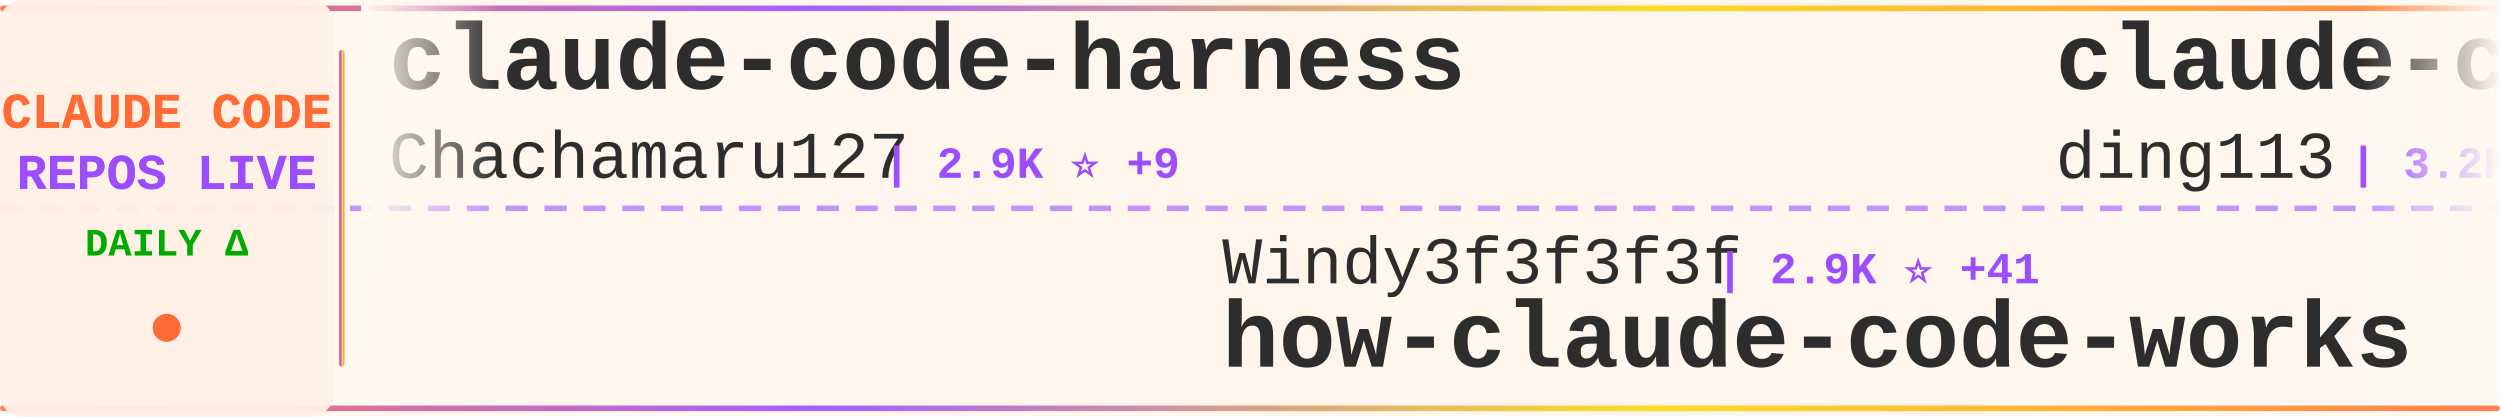
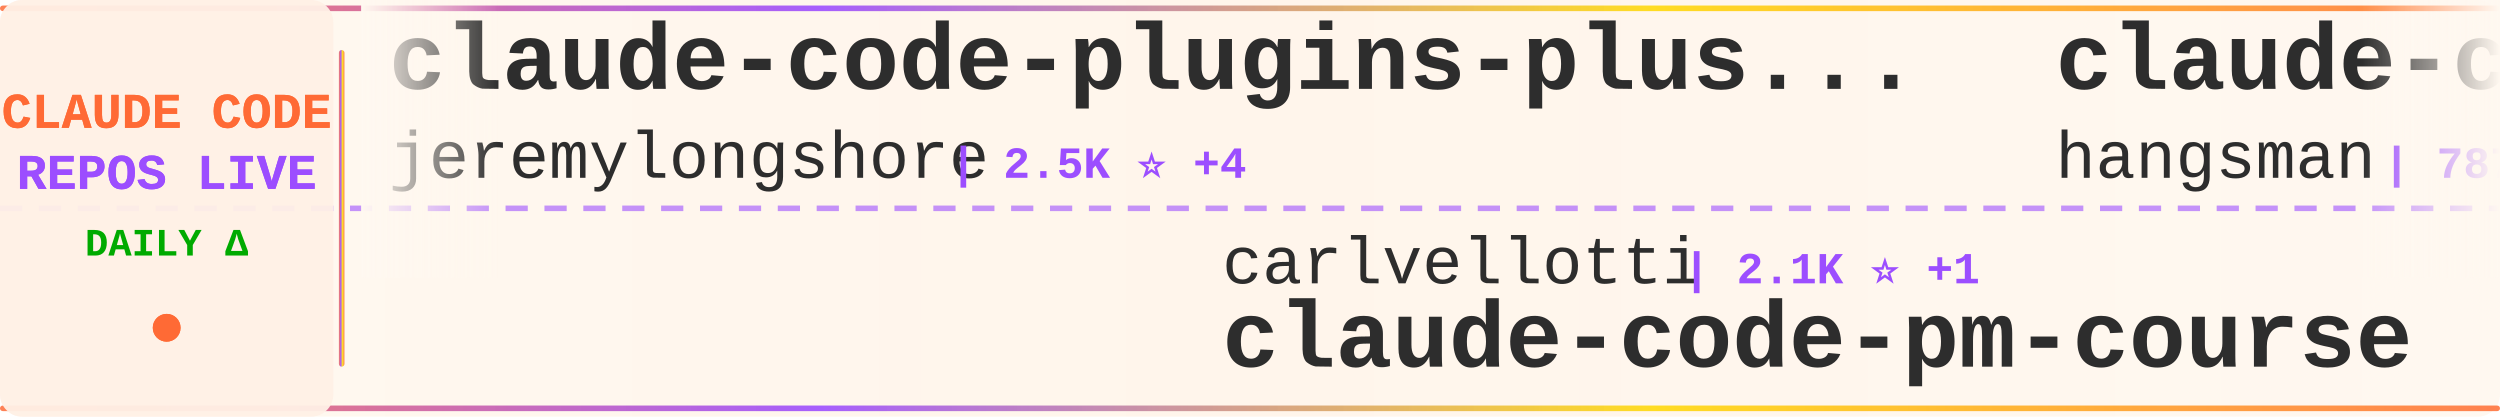
<svg xmlns="http://www.w3.org/2000/svg" width="900" height="150">
  <defs>
    <linearGradient id="tickerBg" x1="0%" y1="0%" x2="100%" y2="0%">
      <stop offset="0%" style="stop-color:#fff8f0;stop-opacity:0.98" />
      <stop offset="50%" style="stop-color:#fff5eb;stop-opacity:1" />
      <stop offset="100%" style="stop-color:#fff8f0;stop-opacity:0.98" />
    </linearGradient>
    <linearGradient id="borderGrad" x1="0%" y1="0%" x2="100%" y2="0%">
      <stop offset="0%" style="stop-color:#FF6B35;stop-opacity:0.85">
        <animate attributeName="stop-opacity" values="0.85;1;0.85" dur="2s" repeatCount="indefinite" />
      </stop>
      <stop offset="33%" style="stop-color:#9C4EFF;stop-opacity:0.9">
        <animate attributeName="stop-opacity" values="0.9;1;0.9" dur="2.2s" repeatCount="indefinite" />
      </stop>
      <stop offset="66%" style="stop-color:#FFD700;stop-opacity:0.85">
        <animate attributeName="stop-opacity" values="0.85;1;0.85" dur="1.8s" repeatCount="indefinite" />
      </stop>
      <stop offset="100%" style="stop-color:#FF6B35;stop-opacity:0.85">
        <animate attributeName="stop-opacity" values="0.85;1;0.85" dur="2s" repeatCount="indefinite" />
      </stop>
    </linearGradient>
    <filter id="textGlow">
      <feGaussianBlur stdDeviation="0.15" result="coloredBlur" />
      <feMerge>
        <feMergeNode in="coloredBlur" />
        <feMergeNode in="SourceGraphic" />
      </feMerge>
    </filter>
    <filter id="metricGlow">
      <feGaussianBlur stdDeviation="0.2" result="coloredBlur" />
      <feMerge>
        <feMergeNode in="coloredBlur" />
        <feMergeNode in="SourceGraphic" />
      </feMerge>
    </filter>
    <linearGradient id="leftFade" x1="0%" y1="0%" x2="100%" y2="0%">
      <stop offset="0%" style="stop-color:#fff8f0;stop-opacity:1" />
      <stop offset="100%" style="stop-color:#fff8f0;stop-opacity:0" />
    </linearGradient>
    <linearGradient id="rightFade" x1="0%" y1="0%" x2="100%" y2="0%">
      <stop offset="0%" style="stop-color:#fff8f0;stop-opacity:0" />
      <stop offset="100%" style="stop-color:#fff8f0;stop-opacity:1" />
    </linearGradient>
  </defs>
  <rect width="900" height="150" fill="url(#tickerBg)" rx="8" />
  <rect x="0" y="2" width="900" height="2" fill="url(#borderGrad)" rx="1" />
  <rect x="0" y="146" width="900" height="2" fill="url(#borderGrad)" rx="1" />
  <line x1="0" y1="75" x2="900" y2="75" stroke="#9C4EFF" stroke-width="2" stroke-dasharray="8 6" opacity="0.6" />
  <rect x="0" y="0" width="120" height="150" fill="#fff0e6" opacity="0.95" rx="8" />
  <text x="60" y="46" font-family="'Courier New', monospace" font-size="18" font-weight="bold" fill="#FF6B35" text-anchor="middle" filter="url(#textGlow)">
    CLAUDE CODE
  </text>
  <text x="60" y="68" font-family="'Courier New', monospace" font-size="18" font-weight="bold" fill="#9C4EFF" text-anchor="middle" filter="url(#textGlow)">
    REPOS LIVE
  </text>
  <text x="60" y="92" font-family="'Courier New', monospace" font-size="14" font-weight="bold" fill="#00aa00" text-anchor="middle">
    DAILY Δ
  </text>
  <circle cx="60" cy="118" r="5" fill="#FF6B35" filter="url(#metricGlow)">
    <animate attributeName="r" values="4;6;4" dur="1.5s" repeatCount="indefinite" />
    <animate attributeName="opacity" values="0.6;1;0.6" dur="1.5s" repeatCount="indefinite" />
  </circle>
  <rect x="122" y="18" width="2" height="114" fill="url(#borderGrad)" rx="1" />
  <clipPath id="tickerClip">
    <rect x="130" y="0" width="770" height="150" />
  </clipPath>
  <g clip-path="url(#tickerClip)">
    <g id="tickerItems">
      <animateTransform attributeName="transform" attributeType="XML" type="translate" from="0 0" to="-3000 0" dur="54s" repeatCount="indefinite" />
      <g transform="translate(0, 0)">
-         <text x="140" y="32" font-family="'Courier New', monospace" font-size="34" font-weight="bold" fill="#2d2d2d">claude-code-harness</text>
-         <text x="140" y="64" font-family="'Courier New', monospace" font-size="24" font-weight="normal" fill="#2d2d2d" opacity="1.0">Chachamaru127</text>
-         <text x="318" y="64" font-family="'Courier New', monospace" font-size="16" font-weight="bold" fill="#9C4EFF"> | 2.9K ⭐ +9</text>
+         <text x="140" y="32" font-family="'Courier New', monospace" font-size="34" font-weight="bold" fill="#2d2d2d">claude-code-plugins-plus...</text>
+         <text x="140" y="64" font-family="'Courier New', monospace" font-size="24" font-weight="normal" fill="#2d2d2d" opacity="1.0">jeremylongshore</text>
+         <text x="342" y="64" font-family="'Courier New', monospace" font-size="16" font-weight="bold" fill="#9C4EFF"> | 2.5K ⭐ +4</text>
      </g>
      <g transform="translate(300, 0)">
-         <text x="140" y="102" font-family="'Courier New', monospace" font-size="24" font-weight="normal" fill="#2d2d2d" opacity="1.0">Windy3f3f3f3f</text>
-         <text x="318" y="102" font-family="'Courier New', monospace" font-size="16" font-weight="bold" fill="#9C4EFF"> | 2.9K ⭐ +41</text>
-         <text x="140" y="132" font-family="'Courier New', monospace" font-size="34" font-weight="bold" fill="#2d2d2d">how-claude-code-works</text>
+         <text x="140" y="102" font-family="'Courier New', monospace" font-size="24" font-weight="normal" fill="#2d2d2d" opacity="1.0">carlvellotti</text>
+         <text x="306" y="102" font-family="'Courier New', monospace" font-size="16" font-weight="bold" fill="#9C4EFF"> | 2.1K ⭐ +1</text>
+         <text x="140" y="132" font-family="'Courier New', monospace" font-size="34" font-weight="bold" fill="#2d2d2d">claude-code-pm-course</text>
      </g>
      <g transform="translate(600, 0)">
+         <text x="140" y="32" font-family="'Courier New', monospace" font-size="34" font-weight="bold" fill="#2d2d2d">claude-code-source</text>
+         <text x="140" y="64" font-family="'Courier New', monospace" font-size="24" font-weight="normal" fill="#2d2d2d" opacity="1.0">hangsman</text>
+         <text x="258" y="64" font-family="'Courier New', monospace" font-size="16" font-weight="bold" fill="#9C4EFF"> | 787 ⭐</text>
+       </g>
+       <g transform="translate(900, 0)">
+         <text x="140" y="102" font-family="'Courier New', monospace" font-size="24" font-weight="normal" fill="#2d2d2d" opacity="1.0">JrCx7scC</text>
+         <text x="258" y="102" font-family="'Courier New', monospace" font-size="16" font-weight="bold" fill="#9C4EFF"> | 371 ⭐</text>
+         <text x="140" y="132" font-family="'Courier New', monospace" font-size="34" font-weight="bold" fill="#2d2d2d">claude-code-source</text>
+       </g>
+       <g transform="translate(1200, 0)">
        <text x="140" y="32" font-family="'Courier New', monospace" font-size="34" font-weight="bold" fill="#2d2d2d">claude-code-hub</text>
        <text x="140" y="64" font-family="'Courier New', monospace" font-size="24" font-weight="normal" fill="#2d2d2d" opacity="1.0">ding113</text>
        <text x="246" y="64" font-family="'Courier New', monospace" font-size="16" font-weight="bold" fill="#9C4EFF"> | 3.2K ⭐ +6</text>
      </g>
-       <g transform="translate(900, 0)">
-         <text x="140" y="102" font-family="'Courier New', monospace" font-size="24" font-weight="normal" fill="#2d2d2d" opacity="1.0">LING71671</text>
-         <text x="270" y="102" font-family="'Courier New', monospace" font-size="16" font-weight="bold" fill="#9C4EFF"> | 905 ⭐ +1</text>
-         <text x="140" y="132" font-family="'Courier New', monospace" font-size="34" font-weight="bold" fill="#2d2d2d">Open-ClaudeCode</text>
-       </g>
-       <g transform="translate(1200, 0)">
-         <text x="140" y="32" font-family="'Courier New', monospace" font-size="34" font-weight="bold" fill="#2d2d2d">claude-code-video-toolki...</text>
-         <text x="140" y="64" font-family="'Courier New', monospace" font-size="24" font-weight="normal" fill="#2d2d2d" opacity="1.0">digitalsamba</text>
-         <text x="306" y="64" font-family="'Courier New', monospace" font-size="16" font-weight="bold" fill="#9C4EFF"> | 1.6K ⭐ +5</text>
-       </g>
      <g transform="translate(1500, 0)">
-         <text x="140" y="102" font-family="'Courier New', monospace" font-size="24" font-weight="normal" fill="#2d2d2d" opacity="1.0">https-deeplearning-ai</text>
-         <text x="414" y="102" font-family="'Courier New', monospace" font-size="16" font-weight="bold" fill="#9C4EFF"> | 533 ⭐</text>
-         <text x="140" y="132" font-family="'Courier New', monospace" font-size="34" font-weight="bold" fill="#2d2d2d">sc-claude-code-files</text>
+         <text x="140" y="102" font-family="'Courier New', monospace" font-size="24" font-weight="normal" fill="#2d2d2d" opacity="1.0">ponponon</text>
+         <text x="258" y="102" font-family="'Courier New', monospace" font-size="16" font-weight="bold" fill="#9C4EFF"> | 2.3K ⭐ +1</text>
+         <text x="140" y="132" font-family="'Courier New', monospace" font-size="34" font-weight="bold" fill="#2d2d2d">claude_code_src</text>
      </g>
      <g transform="translate(1800, 0)">
-         <text x="140" y="32" font-family="'Courier New', monospace" font-size="34" font-weight="bold" fill="#2d2d2d">claude-code-templates</text>
-         <text x="140" y="64" font-family="'Courier New', monospace" font-size="24" font-weight="normal" fill="#2d2d2d" opacity="1.0">davila7</text>
-         <text x="246" y="64" font-family="'Courier New', monospace" font-size="16" font-weight="bold" fill="#9C4EFF"> | 28.4K ⭐ +27</text>
+         <text x="140" y="32" font-family="'Courier New', monospace" font-size="34" font-weight="bold" fill="#2d2d2d">claude-code-infrastructu...</text>
+         <text x="140" y="64" font-family="'Courier New', monospace" font-size="24" font-weight="normal" fill="#2d2d2d" opacity="1.0">diet103</text>
+         <text x="246" y="64" font-family="'Courier New', monospace" font-size="16" font-weight="bold" fill="#9C4EFF"> | 9.7K ⭐ +5</text>
      </g>
      <g transform="translate(2100, 0)">
-         <text x="140" y="102" font-family="'Courier New', monospace" font-size="24" font-weight="normal" fill="#2d2d2d" opacity="1.0">pengchengneo</text>
-         <text x="306" y="102" font-family="'Courier New', monospace" font-size="16" font-weight="bold" fill="#9C4EFF"> | 1.6K ⭐ +2</text>
-         <text x="140" y="132" font-family="'Courier New', monospace" font-size="34" font-weight="bold" fill="#2d2d2d">Claude-Code</text>
+         <text x="140" y="102" font-family="'Courier New', monospace" font-size="24" font-weight="normal" fill="#2d2d2d" opacity="1.0">Hyper66666</text>
+         <text x="282" y="102" font-family="'Courier New', monospace" font-size="16" font-weight="bold" fill="#9C4EFF"> | 216 ⭐</text>
+         <text x="140" y="132" font-family="'Courier New', monospace" font-size="34" font-weight="bold" fill="#2d2d2d">claude-code-sourcemap</text>
      </g>
      <g transform="translate(2400, 0)">
-         <text x="140" y="32" font-family="'Courier New', monospace" font-size="34" font-weight="bold" fill="#2d2d2d">ralph-claude-code</text>
-         <text x="140" y="64" font-family="'Courier New', monospace" font-size="24" font-weight="normal" fill="#2d2d2d" opacity="1.0">frankbria</text>
-         <text x="270" y="64" font-family="'Courier New', monospace" font-size="16" font-weight="bold" fill="#9C4EFF"> | 9.5K ⭐ +5</text>
+         <text x="140" y="32" font-family="'Courier New', monospace" font-size="34" font-weight="bold" fill="#2d2d2d">claude-code-source</text>
+         <text x="140" y="64" font-family="'Courier New', monospace" font-size="24" font-weight="normal" fill="#2d2d2d" opacity="1.0">AprilNEA</text>
+         <text x="258" y="64" font-family="'Courier New', monospace" font-size="16" font-weight="bold" fill="#9C4EFF"> | 387 ⭐</text>
      </g>
      <g transform="translate(2700, 0)">
-         <text x="140" y="102" font-family="'Courier New', monospace" font-size="24" font-weight="normal" fill="#2d2d2d" opacity="1.0">centminmod</text>
-         <text x="282" y="102" font-family="'Courier New', monospace" font-size="16" font-weight="bold" fill="#9C4EFF"> | 2.4K ⭐ +1</text>
-         <text x="140" y="132" font-family="'Courier New', monospace" font-size="34" font-weight="bold" fill="#2d2d2d">my-claude-code-setup</text>
+         <text x="140" y="102" font-family="'Courier New', monospace" font-size="24" font-weight="normal" fill="#2d2d2d" opacity="1.0">nicedreamzapp</text>
+         <text x="318" y="102" font-family="'Courier New', monospace" font-size="16" font-weight="bold" fill="#9C4EFF"> | 2.9K ⭐ +9</text>
+         <text x="140" y="132" font-family="'Courier New', monospace" font-size="34" font-weight="bold" fill="#2d2d2d">claude-code-local</text>
      </g>
      <g transform="translate(3000, 0)">
-         <text x="140" y="32" font-family="'Courier New', monospace" font-size="34" font-weight="bold" fill="#2d2d2d">claude-code-harness</text>
-         <text x="140" y="64" font-family="'Courier New', monospace" font-size="24" font-weight="normal" fill="#2d2d2d" opacity="1.0">Chachamaru127</text>
-         <text x="318" y="64" font-family="'Courier New', monospace" font-size="16" font-weight="bold" fill="#9C4EFF"> | 2.9K ⭐ +9</text>
+         <text x="140" y="32" font-family="'Courier New', monospace" font-size="34" font-weight="bold" fill="#2d2d2d">claude-code-plugins-plus...</text>
+         <text x="140" y="64" font-family="'Courier New', monospace" font-size="24" font-weight="normal" fill="#2d2d2d" opacity="1.0">jeremylongshore</text>
+         <text x="342" y="64" font-family="'Courier New', monospace" font-size="16" font-weight="bold" fill="#9C4EFF"> | 2.5K ⭐ +4</text>
      </g>
      <g transform="translate(3300, 0)">
-         <text x="140" y="102" font-family="'Courier New', monospace" font-size="24" font-weight="normal" fill="#2d2d2d" opacity="1.0">Windy3f3f3f3f</text>
-         <text x="318" y="102" font-family="'Courier New', monospace" font-size="16" font-weight="bold" fill="#9C4EFF"> | 2.9K ⭐ +41</text>
-         <text x="140" y="132" font-family="'Courier New', monospace" font-size="34" font-weight="bold" fill="#2d2d2d">how-claude-code-works</text>
+         <text x="140" y="102" font-family="'Courier New', monospace" font-size="24" font-weight="normal" fill="#2d2d2d" opacity="1.0">carlvellotti</text>
+         <text x="306" y="102" font-family="'Courier New', monospace" font-size="16" font-weight="bold" fill="#9C4EFF"> | 2.1K ⭐ +1</text>
+         <text x="140" y="132" font-family="'Courier New', monospace" font-size="34" font-weight="bold" fill="#2d2d2d">claude-code-pm-course</text>
      </g>
      <g transform="translate(3600, 0)">
-         <text x="140" y="32" font-family="'Courier New', monospace" font-size="34" font-weight="bold" fill="#2d2d2d">claude-code-hub</text>
-         <text x="140" y="64" font-family="'Courier New', monospace" font-size="24" font-weight="normal" fill="#2d2d2d" opacity="1.0">ding113</text>
-         <text x="246" y="64" font-family="'Courier New', monospace" font-size="16" font-weight="bold" fill="#9C4EFF"> | 3.2K ⭐ +6</text>
+         <text x="140" y="32" font-family="'Courier New', monospace" font-size="34" font-weight="bold" fill="#2d2d2d">claude-code-source</text>
+         <text x="140" y="64" font-family="'Courier New', monospace" font-size="24" font-weight="normal" fill="#2d2d2d" opacity="1.0">hangsman</text>
+         <text x="258" y="64" font-family="'Courier New', monospace" font-size="16" font-weight="bold" fill="#9C4EFF"> | 787 ⭐</text>
      </g>
      <g transform="translate(3900, 0)">
-         <text x="140" y="102" font-family="'Courier New', monospace" font-size="24" font-weight="normal" fill="#2d2d2d" opacity="1.0">LING71671</text>
-         <text x="270" y="102" font-family="'Courier New', monospace" font-size="16" font-weight="bold" fill="#9C4EFF"> | 905 ⭐ +1</text>
-         <text x="140" y="132" font-family="'Courier New', monospace" font-size="34" font-weight="bold" fill="#2d2d2d">Open-ClaudeCode</text>
+         <text x="140" y="102" font-family="'Courier New', monospace" font-size="24" font-weight="normal" fill="#2d2d2d" opacity="1.0">JrCx7scC</text>
+         <text x="258" y="102" font-family="'Courier New', monospace" font-size="16" font-weight="bold" fill="#9C4EFF"> | 371 ⭐</text>
+         <text x="140" y="132" font-family="'Courier New', monospace" font-size="34" font-weight="bold" fill="#2d2d2d">claude-code-source</text>
      </g>
    </g>
  </g>
  <rect x="130" y="0" width="50" height="100" fill="url(#leftFade)" />
  <rect x="850" y="0" width="50" height="100" fill="url(#rightFade)" />
</svg>
